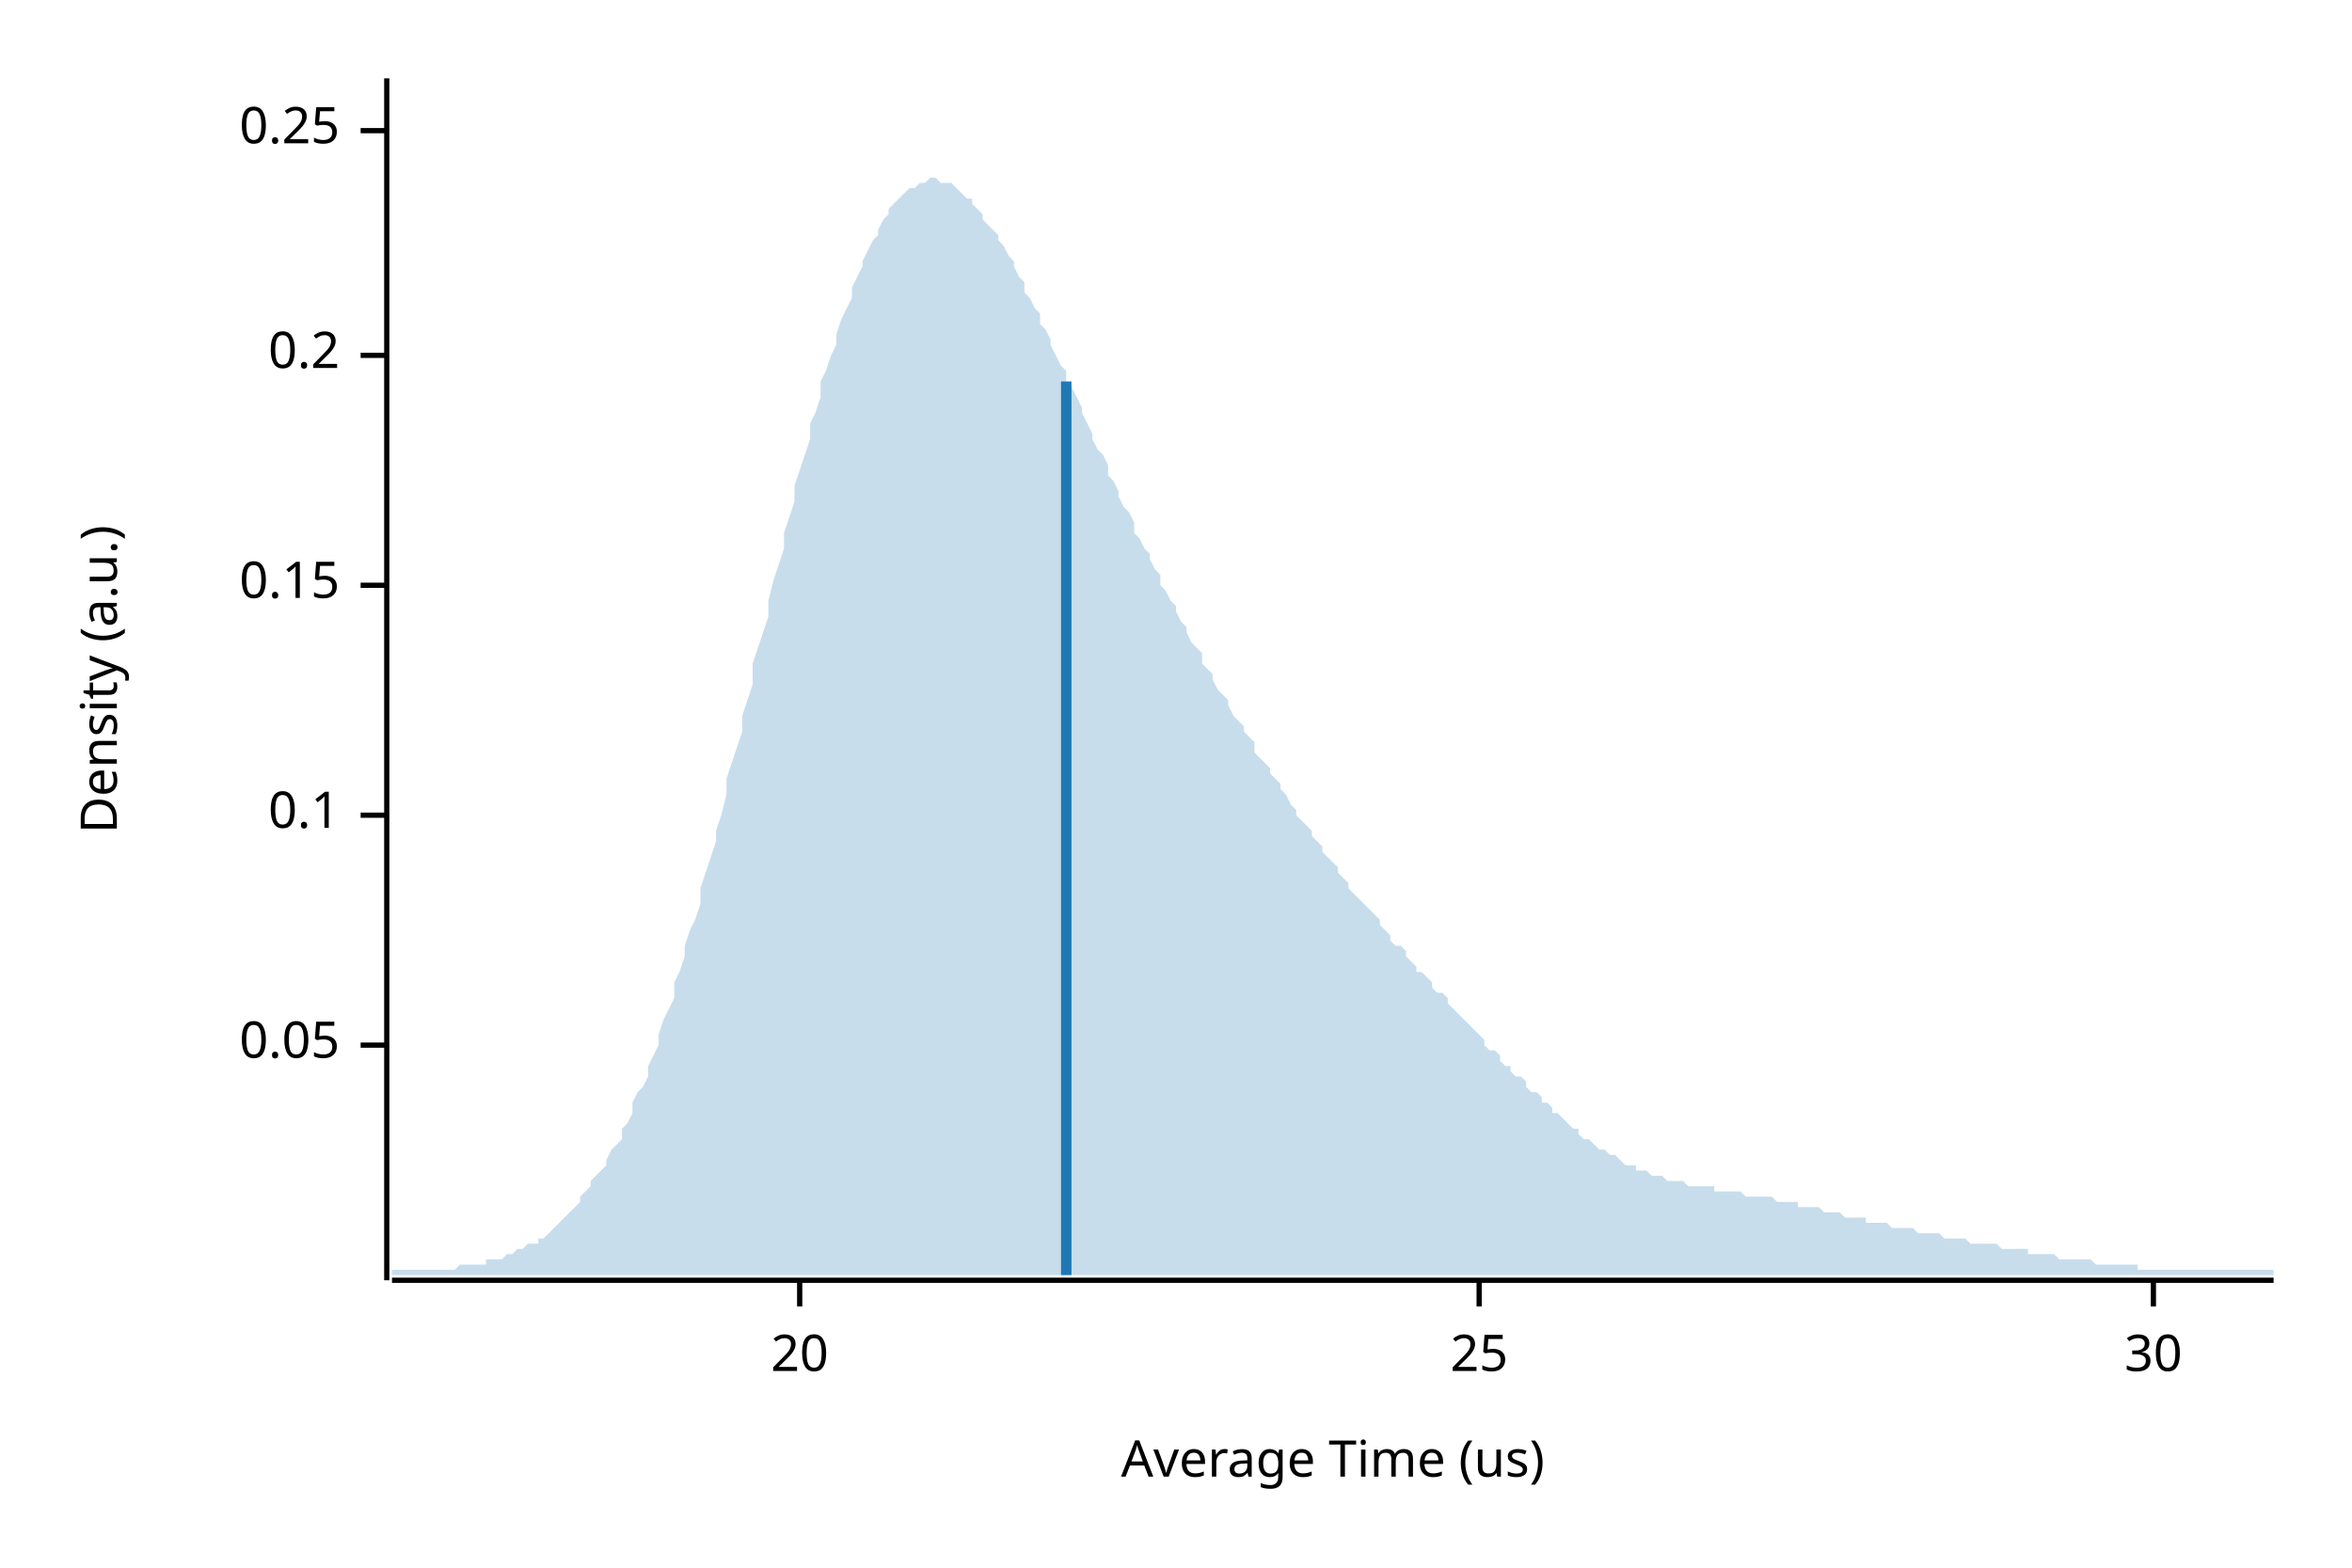
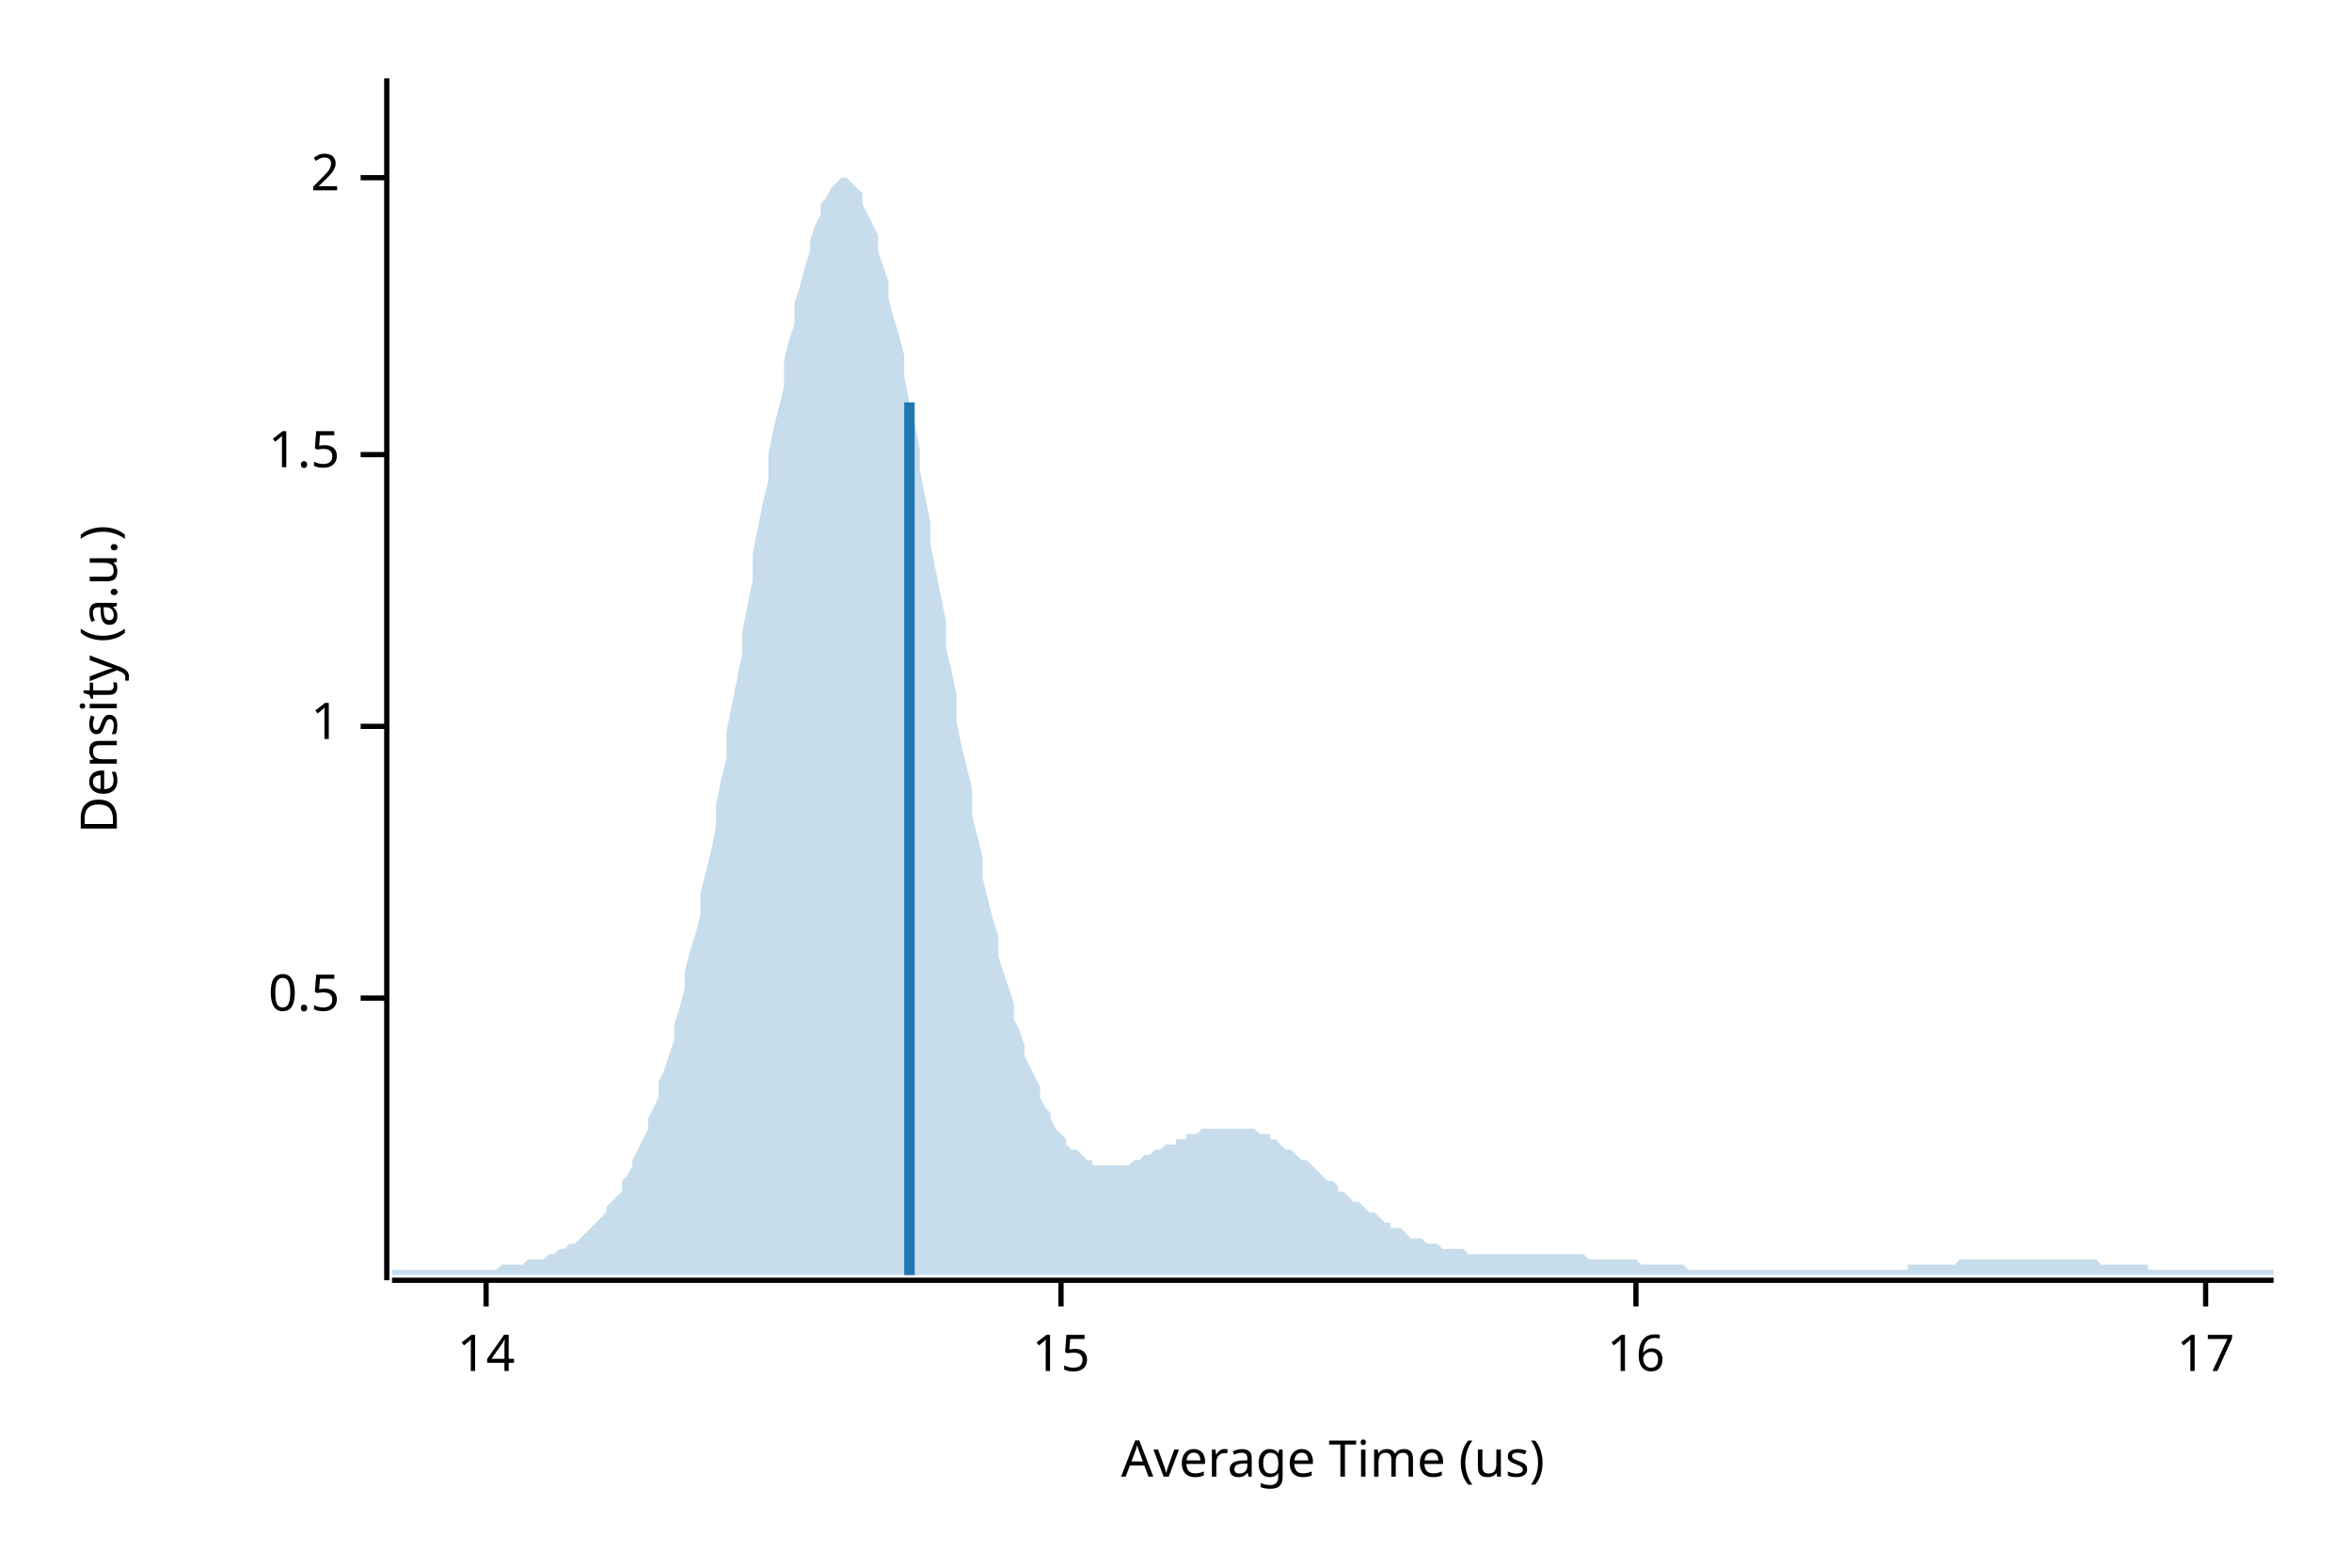
<svg xmlns="http://www.w3.org/2000/svg" width="450" height="300" viewBox="0 0 450 300">
  <text x="15" y="130" dy="0.76em" text-anchor="middle" font-family="sans-serif" font-size="9.677" opacity="1" fill="#000000" transform="rotate(270, 15, 130)">
Density (a.u.)
</text>
  <text x="255" y="285" dy="-0.5ex" text-anchor="middle" font-family="sans-serif" font-size="9.677" opacity="1" fill="#000000">
Average Time (us)
</text>
  <polyline fill="none" opacity="1" stroke="#000000" stroke-width="1" points="74,15 74,245 " />
-   <text x="65" y="200" dy="0.5ex" text-anchor="end" font-family="sans-serif" font-size="9.677" opacity="1" fill="#000000">
- 0.05
+   <text x="65" y="191" dy="0.5ex" text-anchor="end" font-family="sans-serif" font-size="9.677" opacity="1" fill="#000000">
+ 0.5
</text>
-   <polyline fill="none" opacity="1" stroke="#000000" stroke-width="1" points="69,200 74,200 " />
-   <text x="65" y="156" dy="0.5ex" text-anchor="end" font-family="sans-serif" font-size="9.677" opacity="1" fill="#000000">
- 0.1
+   <polyline fill="none" opacity="1" stroke="#000000" stroke-width="1" points="69,191 74,191 " />
+   <text x="65" y="139" dy="0.5ex" text-anchor="end" font-family="sans-serif" font-size="9.677" opacity="1" fill="#000000">
+ 1
</text>
-   <polyline fill="none" opacity="1" stroke="#000000" stroke-width="1" points="69,156 74,156 " />
-   <text x="65" y="112" dy="0.5ex" text-anchor="end" font-family="sans-serif" font-size="9.677" opacity="1" fill="#000000">
- 0.15
+   <polyline fill="none" opacity="1" stroke="#000000" stroke-width="1" points="69,139 74,139 " />
+   <text x="65" y="87" dy="0.5ex" text-anchor="end" font-family="sans-serif" font-size="9.677" opacity="1" fill="#000000">
+ 1.5
</text>
-   <polyline fill="none" opacity="1" stroke="#000000" stroke-width="1" points="69,112 74,112 " />
-   <text x="65" y="68" dy="0.5ex" text-anchor="end" font-family="sans-serif" font-size="9.677" opacity="1" fill="#000000">
- 0.2
+   <polyline fill="none" opacity="1" stroke="#000000" stroke-width="1" points="69,87 74,87 " />
+   <text x="65" y="34" dy="0.5ex" text-anchor="end" font-family="sans-serif" font-size="9.677" opacity="1" fill="#000000">
+ 2
</text>
-   <polyline fill="none" opacity="1" stroke="#000000" stroke-width="1" points="69,68 74,68 " />
-   <text x="65" y="25" dy="0.5ex" text-anchor="end" font-family="sans-serif" font-size="9.677" opacity="1" fill="#000000">
- 0.25
+   <polyline fill="none" opacity="1" stroke="#000000" stroke-width="1" points="69,34 74,34 " />
+   <polyline fill="none" opacity="1" stroke="#000000" stroke-width="1" points="75,245 435,245 " />
+   <text x="93" y="255" dy="0.76em" text-anchor="middle" font-family="sans-serif" font-size="9.677" opacity="1" fill="#000000">
+ 14
</text>
-   <polyline fill="none" opacity="1" stroke="#000000" stroke-width="1" points="69,25 74,25 " />
-   <polyline fill="none" opacity="1" stroke="#000000" stroke-width="1" points="75,245 435,245 " />
-   <text x="153" y="255" dy="0.76em" text-anchor="middle" font-family="sans-serif" font-size="9.677" opacity="1" fill="#000000">
- 20
+   <polyline fill="none" opacity="1" stroke="#000000" stroke-width="1" points="93,245 93,250 " />
+   <text x="203" y="255" dy="0.76em" text-anchor="middle" font-family="sans-serif" font-size="9.677" opacity="1" fill="#000000">
+ 15
</text>
-   <polyline fill="none" opacity="1" stroke="#000000" stroke-width="1" points="153,245 153,250 " />
-   <text x="283" y="255" dy="0.76em" text-anchor="middle" font-family="sans-serif" font-size="9.677" opacity="1" fill="#000000">
- 25
+   <polyline fill="none" opacity="1" stroke="#000000" stroke-width="1" points="203,245 203,250 " />
+   <text x="313" y="255" dy="0.76em" text-anchor="middle" font-family="sans-serif" font-size="9.677" opacity="1" fill="#000000">
+ 16
</text>
-   <polyline fill="none" opacity="1" stroke="#000000" stroke-width="1" points="283,245 283,250 " />
-   <text x="412" y="255" dy="0.76em" text-anchor="middle" font-family="sans-serif" font-size="9.677" opacity="1" fill="#000000">
- 30
+   <polyline fill="none" opacity="1" stroke="#000000" stroke-width="1" points="313,245 313,250 " />
+   <text x="422" y="255" dy="0.76em" text-anchor="middle" font-family="sans-serif" font-size="9.677" opacity="1" fill="#000000">
+ 17
</text>
-   <polyline fill="none" opacity="1" stroke="#000000" stroke-width="1" points="412,245 412,250 " />
-   <polygon opacity="0.25" fill="#1F78B4" points="75,243 75,243 76,243 77,243 77,243 78,243 79,243 80,243 80,243 81,243 82,243 82,243 83,243 84,243 85,243 85,243 86,243 87,243 87,243 88,242 89,242 90,242 90,242 91,242 92,242 93,242 93,241 94,241 95,241 95,241 96,241 97,240 98,240 98,240 99,239 100,239 100,239 101,238 102,238 103,238 103,237 104,237 105,236 106,235 106,235 107,234 108,233 108,233 109,232 110,231 111,230 111,229 112,228 113,227 113,226 114,225 115,224 116,223 116,222 117,220 118,219 119,218 119,216 120,215 121,213 121,211 122,209 123,208 124,206 124,204 125,202 126,200 126,198 127,195 128,193 129,191 129,188 130,186 131,183 131,181 132,178 133,176 134,173 134,170 135,167 136,164 137,161 137,159 138,156 139,152 139,149 140,146 141,143 142,140 142,137 143,134 144,131 144,127 145,124 146,121 147,118 147,115 148,111 149,108 150,105 150,102 151,99 152,96 152,93 153,90 154,87 155,84 155,81 156,79 157,76 157,73 158,71 159,68 160,66 160,64 161,61 162,59 163,57 163,55 164,53 165,51 165,50 166,48 167,46 168,45 168,44 169,42 170,41 170,40 171,39 172,38 173,37 173,37 174,36 175,36 176,35 176,35 177,35 178,34 178,34 179,34 180,35 181,35 181,35 182,35 183,36 183,36 184,37 185,38 186,38 186,39 187,40 188,41 188,42 189,43 190,44 191,45 191,46 192,47 193,49 194,50 194,51 195,53 196,54 196,56 197,57 198,59 199,60 199,62 200,63 201,65 201,66 202,68 203,70 204,71 204,73 205,74 206,76 207,78 207,79 208,81 209,83 209,84 210,86 211,87 212,89 212,91 213,92 214,94 214,95 215,97 216,98 217,100 217,102 218,103 219,105 220,106 220,107 221,109 222,110 222,112 223,113 224,115 225,116 225,117 226,119 227,120 227,121 228,123 229,124 230,125 230,127 231,128 232,129 232,130 233,132 234,133 235,134 235,135 236,137 237,138 238,139 238,140 239,141 240,142 240,144 241,145 242,146 243,147 243,148 244,149 245,150 245,151 246,152 247,154 248,155 248,156 249,157 250,158 251,159 251,160 252,161 253,162 253,163 254,164 255,165 256,166 256,167 257,168 258,169 258,170 259,171 260,172 261,173 261,173 262,174 263,175 264,176 264,177 265,178 266,179 266,180 267,181 268,181 269,182 269,183 270,184 271,185 271,186 272,186 273,187 274,188 274,189 275,190 276,190 277,191 277,192 278,193 279,194 279,194 280,195 281,196 282,197 282,197 283,198 284,199 284,200 285,201 286,201 287,202 287,203 288,204 289,204 289,205 290,206 291,206 292,207 292,208 293,209 294,209 295,210 295,211 296,211 297,212 297,213 298,213 299,214 300,215 300,215 301,216 302,216 302,217 303,218 304,218 305,219 305,219 306,220 307,220 308,221 308,221 309,221 310,222 310,222 311,223 312,223 313,223 313,224 314,224 315,224 315,224 316,225 317,225 318,225 318,225 319,226 320,226 321,226 321,226 322,226 323,227 323,227 324,227 325,227 326,227 326,227 327,227 328,227 328,228 329,228 330,228 331,228 331,228 332,228 333,228 333,228 334,229 335,229 336,229 336,229 337,229 338,229 339,229 339,229 340,230 341,230 341,230 342,230 343,230 344,230 344,231 345,231 346,231 346,231 347,231 348,231 349,232 349,232 350,232 351,232 352,232 352,232 353,233 354,233 354,233 355,233 356,233 357,233 357,234 358,234 359,234 359,234 360,234 361,234 362,235 362,235 363,235 364,235 365,235 365,235 366,235 367,236 367,236 368,236 369,236 370,236 370,236 371,236 372,237 372,237 373,237 374,237 375,237 375,237 376,237 377,238 378,238 378,238 379,238 380,238 380,238 381,238 382,238 383,239 383,239 384,239 385,239 385,239 386,239 387,239 388,239 388,240 389,240 390,240 390,240 391,240 392,240 393,240 393,240 394,241 395,241 396,241 396,241 397,241 398,241 398,241 399,241 400,241 401,242 401,242 402,242 403,242 403,242 404,242 405,242 406,242 406,242 407,242 408,242 409,242 409,243 410,243 411,243 411,243 412,243 413,243 414,243 414,243 415,243 416,243 416,243 417,243 418,243 419,243 419,243 420,243 421,243 422,243 422,243 423,243 424,243 424,243 425,243 426,243 427,243 427,243 428,243 429,243 429,243 430,243 431,243 432,243 432,243 433,243 434,243 435,243 435,244 75,244 " />
-   <polyline fill="none" opacity="1" stroke="#1F78B4" stroke-width="2" points="204,244 204,73 " />
+   <polyline fill="none" opacity="1" stroke="#000000" stroke-width="1" points="422,245 422,250 " />
+   <polygon opacity="0.25" fill="#1F78B4" points="75,243 75,243 76,243 77,243 77,243 78,243 79,243 80,243 80,243 81,243 82,243 82,243 83,243 84,243 85,243 85,243 86,243 87,243 87,243 88,243 89,243 90,243 90,243 91,243 92,243 93,243 93,243 94,243 95,243 95,243 96,242 97,242 98,242 98,242 99,242 100,242 100,242 101,241 102,241 103,241 103,241 104,241 105,240 106,240 106,240 107,239 108,239 108,239 109,238 110,238 111,237 111,237 112,236 113,235 113,235 114,234 115,233 116,232 116,231 117,230 118,229 119,228 119,226 120,225 121,223 121,222 122,220 123,218 124,216 124,214 125,212 126,210 126,207 127,205 128,202 129,199 129,196 130,193 131,189 131,186 132,182 133,179 134,175 134,171 135,167 136,163 137,158 137,154 138,149 139,145 139,140 140,135 141,130 142,125 142,121 143,116 144,111 144,106 145,101 146,96 147,92 147,87 148,82 149,78 150,74 150,69 151,65 152,62 152,58 153,55 154,51 155,48 155,46 156,43 157,41 157,39 158,38 159,36 160,35 160,35 161,34 162,34 163,35 163,35 164,36 165,37 165,39 166,41 167,43 168,45 168,48 169,51 170,54 170,57 171,61 172,64 173,68 173,72 174,77 175,81 176,86 176,90 177,95 178,100 178,104 179,109 180,114 181,119 181,124 182,128 183,133 183,138 184,143 185,147 186,151 186,156 187,160 188,164 188,168 189,172 190,176 191,179 191,183 192,186 193,189 194,192 194,195 195,197 196,200 196,202 197,204 198,206 199,208 199,210 200,212 201,213 201,214 202,216 203,217 204,218 204,219 205,220 206,220 207,221 207,221 208,222 209,222 209,223 210,223 211,223 212,223 212,223 213,223 214,223 214,223 215,223 216,223 217,222 217,222 218,222 219,221 220,221 220,221 221,220 222,220 222,220 223,219 224,219 225,219 225,218 226,218 227,218 227,217 228,217 229,217 230,216 230,216 231,216 232,216 232,216 233,216 234,216 235,216 235,216 236,216 237,216 238,216 238,216 239,216 240,216 240,216 241,217 242,217 243,217 243,218 244,218 245,219 245,219 246,220 247,220 248,221 248,221 249,222 250,222 251,223 251,223 252,224 253,225 253,225 254,226 255,226 256,227 256,228 257,228 258,229 258,229 259,230 260,230 261,231 261,231 262,232 263,232 264,233 264,233 265,234 266,234 266,235 267,235 268,235 269,236 269,236 270,237 271,237 271,237 272,237 273,238 274,238 274,238 275,238 276,239 277,239 277,239 278,239 279,239 279,239 280,239 281,240 282,240 282,240 283,240 284,240 284,240 285,240 286,240 287,240 287,240 288,240 289,240 289,240 290,240 291,240 292,240 292,240 293,240 294,240 295,240 295,240 296,240 297,240 297,240 298,240 299,240 300,240 300,240 301,240 302,240 302,240 303,240 304,241 305,241 305,241 306,241 307,241 308,241 308,241 309,241 310,241 310,241 311,241 312,241 313,241 313,241 314,242 315,242 315,242 316,242 317,242 318,242 318,242 319,242 320,242 321,242 321,242 322,242 323,243 323,243 324,243 325,243 326,243 326,243 327,243 328,243 328,243 329,243 330,243 331,243 331,243 332,243 333,243 333,243 334,243 335,243 336,243 336,243 337,243 338,243 339,243 339,243 340,243 341,243 341,243 342,243 343,243 344,243 344,243 345,243 346,243 346,243 347,243 348,243 349,243 349,243 350,243 351,243 352,243 352,243 353,243 354,243 354,243 355,243 356,243 357,243 357,243 358,243 359,243 359,243 360,243 361,243 362,243 362,243 363,243 364,243 365,243 365,242 366,242 367,242 367,242 368,242 369,242 370,242 370,242 371,242 372,242 372,242 373,242 374,242 375,241 375,241 376,241 377,241 378,241 378,241 379,241 380,241 380,241 381,241 382,241 383,241 383,241 384,241 385,241 385,241 386,241 387,241 388,241 388,241 389,241 390,241 390,241 391,241 392,241 393,241 393,241 394,241 395,241 396,241 396,241 397,241 398,241 398,241 399,241 400,241 401,241 401,241 402,242 403,242 403,242 404,242 405,242 406,242 406,242 407,242 408,242 409,242 409,242 410,242 411,242 411,243 412,243 413,243 414,243 414,243 415,243 416,243 416,243 417,243 418,243 419,243 419,243 420,243 421,243 422,243 422,243 423,243 424,243 424,243 425,243 426,243 427,243 427,243 428,243 429,243 429,243 430,243 431,243 432,243 432,243 433,243 434,243 435,243 435,244 75,244 " />
+   <polyline fill="none" opacity="1" stroke="#1F78B4" stroke-width="2" points="174,244 174,77 " />
</svg>
